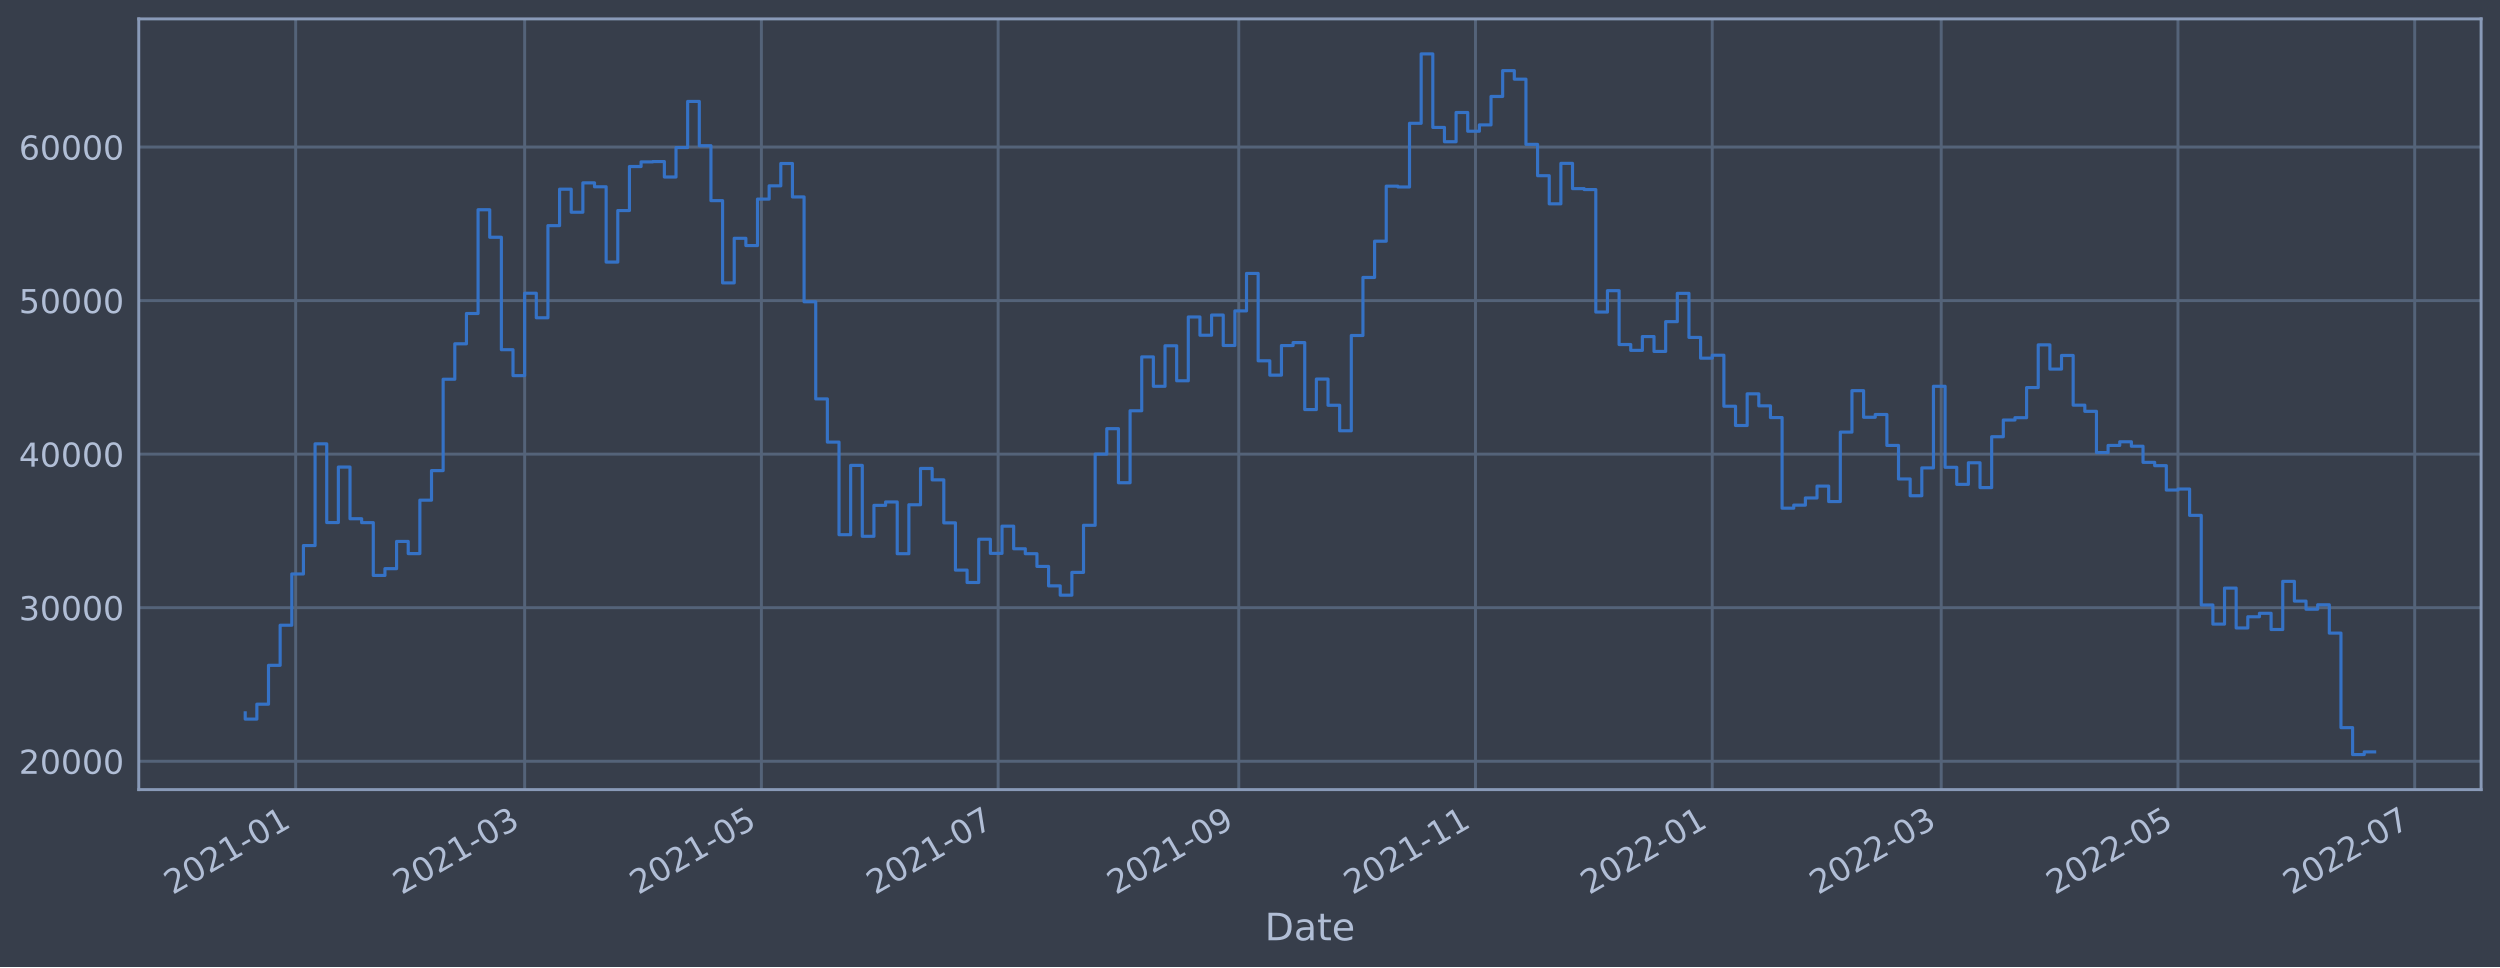
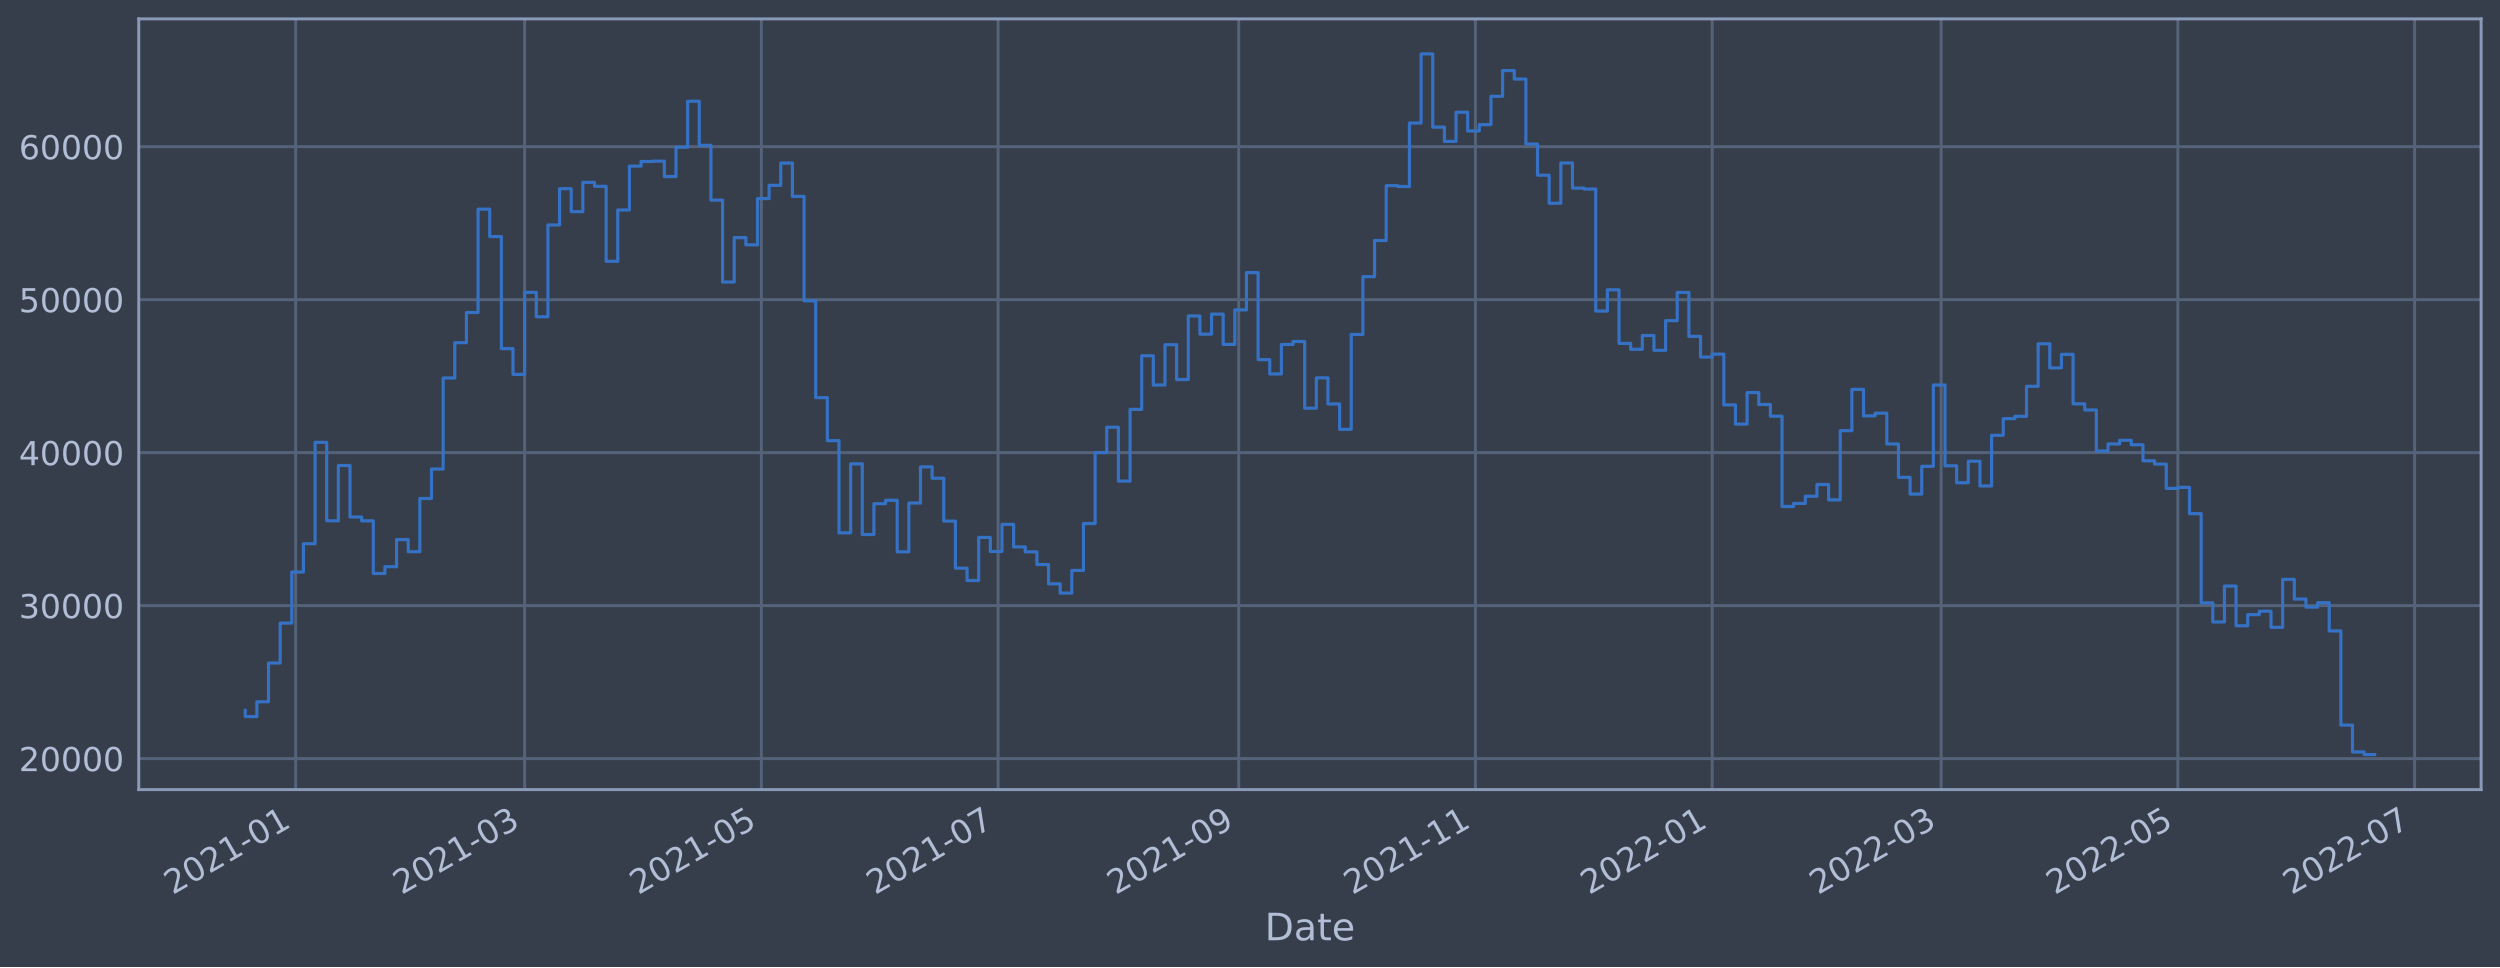
<svg xmlns="http://www.w3.org/2000/svg" xmlns:xlink="http://www.w3.org/1999/xlink" width="952.884pt" height="368.58pt" viewBox="0 0 952.884 368.58" version="1.1">
  <defs>
    <style type="text/css">*{stroke-linejoin: round; stroke-linecap: butt}</style>
  </defs>
  <g id="figure_1">
    <g id="patch_1">
      <path d="M 0 368.58  L 952.884 368.58  L 952.884 0  L 0 0  z " style="fill: #373e4b" />
    </g>
    <g id="axes_1">
      <g id="patch_2">
        <path d="M 52.884 300.96  L 945.684 300.96  L 945.684 7.2  L 52.884 7.2  z " style="fill: #373e4b" />
      </g>
      <g id="matplotlib.axis_1">
        <g id="xtick_1">
          <g id="line2d_1">
-             <path d="M 112.696 300.96  L 112.696 7.2  " clip-path="url(#p6a01abfbbd)" style="fill: none; stroke: #546379; stroke-width: 1.12; stroke-linecap: square" />
+             <path d="M 112.695 300.96  L 112.695 7.2  " clip-path="url(#p63c379a57b)" style="fill: none; stroke: #546379; stroke-width: 1.12; stroke-linecap: square" />
          </g>
          <g id="line2d_2" />
          <g id="text_1">
-             <g style="fill: #b1bed6" transform="translate(65.79261 341.1745)rotate(-30)scale(0.126 -0.126)">
+             <g style="fill: #b1bed6" transform="translate(65.79173 341.1745)rotate(-30)scale(0.126 -0.126)">
              <defs>
                <path id="DejaVuSans-32" d="M 1228 531  L 3431 531  L 3431 0  L 469 0  L 469 531  Q 828 903 1448 1529  Q 2069 2156 2228 2338  Q 2531 2678 2651 2914  Q 2772 3150 2772 3378  Q 2772 3750 2511 3984  Q 2250 4219 1831 4219  Q 1534 4219 1204 4116  Q 875 4013 500 3803  L 500 4441  Q 881 4594 1212 4672  Q 1544 4750 1819 4750  Q 2544 4750 2975 4387  Q 3406 4025 3406 3419  Q 3406 3131 3298 2873  Q 3191 2616 2906 2266  Q 2828 2175 2409 1742  Q 1991 1309 1228 531  z " transform="scale(0.015625)" />
                <path id="DejaVuSans-30" d="M 2034 4250  Q 1547 4250 1301 3770  Q 1056 3291 1056 2328  Q 1056 1369 1301 889  Q 1547 409 2034 409  Q 2525 409 2770 889  Q 3016 1369 3016 2328  Q 3016 3291 2770 3770  Q 2525 4250 2034 4250  z M 2034 4750  Q 2819 4750 3233 4129  Q 3647 3509 3647 2328  Q 3647 1150 3233 529  Q 2819 -91 2034 -91  Q 1250 -91 836 529  Q 422 1150 422 2328  Q 422 3509 836 4129  Q 1250 4750 2034 4750  z " transform="scale(0.015625)" />
                <path id="DejaVuSans-31" d="M 794 531  L 1825 531  L 1825 4091  L 703 3866  L 703 4441  L 1819 4666  L 2450 4666  L 2450 531  L 3481 531  L 3481 0  L 794 0  L 794 531  z " transform="scale(0.015625)" />
                <path id="DejaVuSans-2d" d="M 313 2009  L 1997 2009  L 1997 1497  L 313 1497  L 313 2009  z " transform="scale(0.015625)" />
              </defs>
              <use xlink:href="#DejaVuSans-32" />
              <use xlink:href="#DejaVuSans-30" x="63.623" />
              <use xlink:href="#DejaVuSans-32" x="127.246" />
              <use xlink:href="#DejaVuSans-31" x="190.869" />
              <use xlink:href="#DejaVuSans-2d" x="254.492" />
              <use xlink:href="#DejaVuSans-30" x="290.576" />
              <use xlink:href="#DejaVuSans-31" x="354.199" />
            </g>
          </g>
        </g>
        <g id="xtick_2">
          <g id="line2d_3">
-             <path d="M 199.972 300.96  L 199.972 7.2  " clip-path="url(#p6a01abfbbd)" style="fill: none; stroke: #546379; stroke-width: 1.12; stroke-linecap: square" />
+             <path d="M 199.967 300.96  L 199.967 7.2  " clip-path="url(#p63c379a57b)" style="fill: none; stroke: #546379; stroke-width: 1.12; stroke-linecap: square" />
          </g>
          <g id="line2d_4" />
          <g id="text_2">
-             <g style="fill: #b1bed6" transform="translate(153.0686 341.1745)rotate(-30)scale(0.126 -0.126)">
+             <g style="fill: #b1bed6" transform="translate(153.0638 341.1745)rotate(-30)scale(0.126 -0.126)">
              <defs>
                <path id="DejaVuSans-33" d="M 2597 2516  Q 3050 2419 3304 2112  Q 3559 1806 3559 1356  Q 3559 666 3084 287  Q 2609 -91 1734 -91  Q 1441 -91 1130 -33  Q 819 25 488 141  L 488 750  Q 750 597 1062 519  Q 1375 441 1716 441  Q 2309 441 2620 675  Q 2931 909 2931 1356  Q 2931 1769 2642 2001  Q 2353 2234 1838 2234  L 1294 2234  L 1294 2753  L 1863 2753  Q 2328 2753 2575 2939  Q 2822 3125 2822 3475  Q 2822 3834 2567 4026  Q 2313 4219 1838 4219  Q 1578 4219 1281 4162  Q 984 4106 628 3988  L 628 4550  Q 988 4650 1302 4700  Q 1616 4750 1894 4750  Q 2613 4750 3031 4423  Q 3450 4097 3450 3541  Q 3450 3153 3228 2886  Q 3006 2619 2597 2516  z " transform="scale(0.015625)" />
              </defs>
              <use xlink:href="#DejaVuSans-32" />
              <use xlink:href="#DejaVuSans-30" x="63.623" />
              <use xlink:href="#DejaVuSans-32" x="127.246" />
              <use xlink:href="#DejaVuSans-31" x="190.869" />
              <use xlink:href="#DejaVuSans-2d" x="254.492" />
              <use xlink:href="#DejaVuSans-30" x="290.576" />
              <use xlink:href="#DejaVuSans-33" x="354.199" />
            </g>
          </g>
        </g>
        <g id="xtick_3">
          <g id="line2d_5">
-             <path d="M 290.206 300.96  L 290.206 7.2  " clip-path="url(#p6a01abfbbd)" style="fill: none; stroke: #546379; stroke-width: 1.12; stroke-linecap: square" />
+             <path d="M 290.198 300.96  L 290.198 7.2  " clip-path="url(#p63c379a57b)" style="fill: none; stroke: #546379; stroke-width: 1.12; stroke-linecap: square" />
          </g>
          <g id="line2d_6" />
          <g id="text_3">
-             <g style="fill: #b1bed6" transform="translate(243.3032 341.1745)rotate(-30)scale(0.126 -0.126)">
+             <g style="fill: #b1bed6" transform="translate(243.2942 341.1745)rotate(-30)scale(0.126 -0.126)">
              <defs>
                <path id="DejaVuSans-35" d="M 691 4666  L 3169 4666  L 3169 4134  L 1269 4134  L 1269 2991  Q 1406 3038 1543 3061  Q 1681 3084 1819 3084  Q 2600 3084 3056 2656  Q 3513 2228 3513 1497  Q 3513 744 3044 326  Q 2575 -91 1722 -91  Q 1428 -91 1123 -41  Q 819 9 494 109  L 494 744  Q 775 591 1075 516  Q 1375 441 1709 441  Q 2250 441 2565 725  Q 2881 1009 2881 1497  Q 2881 1984 2565 2268  Q 2250 2553 1709 2553  Q 1456 2553 1204 2497  Q 953 2441 691 2322  L 691 4666  z " transform="scale(0.015625)" />
              </defs>
              <use xlink:href="#DejaVuSans-32" />
              <use xlink:href="#DejaVuSans-30" x="63.623" />
              <use xlink:href="#DejaVuSans-32" x="127.246" />
              <use xlink:href="#DejaVuSans-31" x="190.869" />
              <use xlink:href="#DejaVuSans-2d" x="254.492" />
              <use xlink:href="#DejaVuSans-30" x="290.576" />
              <use xlink:href="#DejaVuSans-35" x="354.199" />
            </g>
          </g>
        </g>
        <g id="xtick_4">
          <g id="line2d_7">
-             <path d="M 380.441 300.96  L 380.441 7.2  " clip-path="url(#p6a01abfbbd)" style="fill: none; stroke: #546379; stroke-width: 1.12; stroke-linecap: square" />
+             <path d="M 380.428 300.96  L 380.428 7.2  " clip-path="url(#p63c379a57b)" style="fill: none; stroke: #546379; stroke-width: 1.12; stroke-linecap: square" />
          </g>
          <g id="line2d_8" />
          <g id="text_4">
-             <g style="fill: #b1bed6" transform="translate(333.5378 341.1745)rotate(-30)scale(0.126 -0.126)">
+             <g style="fill: #b1bed6" transform="translate(333.5247 341.1745)rotate(-30)scale(0.126 -0.126)">
              <defs>
                <path id="DejaVuSans-37" d="M 525 4666  L 3525 4666  L 3525 4397  L 1831 0  L 1172 0  L 2766 4134  L 525 4134  L 525 4666  z " transform="scale(0.015625)" />
              </defs>
              <use xlink:href="#DejaVuSans-32" />
              <use xlink:href="#DejaVuSans-30" x="63.623" />
              <use xlink:href="#DejaVuSans-32" x="127.246" />
              <use xlink:href="#DejaVuSans-31" x="190.869" />
              <use xlink:href="#DejaVuSans-2d" x="254.492" />
              <use xlink:href="#DejaVuSans-30" x="290.576" />
              <use xlink:href="#DejaVuSans-37" x="354.199" />
            </g>
          </g>
        </g>
        <g id="xtick_5">
          <g id="line2d_9">
-             <path d="M 472.155 300.96  L 472.155 7.2  " clip-path="url(#p6a01abfbbd)" style="fill: none; stroke: #546379; stroke-width: 1.12; stroke-linecap: square" />
+             <path d="M 472.138 300.96  L 472.138 7.2  " clip-path="url(#p63c379a57b)" style="fill: none; stroke: #546379; stroke-width: 1.12; stroke-linecap: square" />
          </g>
          <g id="line2d_10" />
          <g id="text_5">
-             <g style="fill: #b1bed6" transform="translate(425.2516 341.1745)rotate(-30)scale(0.126 -0.126)">
+             <g style="fill: #b1bed6" transform="translate(425.2343 341.1745)rotate(-30)scale(0.126 -0.126)">
              <defs>
                <path id="DejaVuSans-39" d="M 703 97  L 703 672  Q 941 559 1184 500  Q 1428 441 1663 441  Q 2288 441 2617 861  Q 2947 1281 2994 2138  Q 2813 1869 2534 1725  Q 2256 1581 1919 1581  Q 1219 1581 811 2004  Q 403 2428 403 3163  Q 403 3881 828 4315  Q 1253 4750 1959 4750  Q 2769 4750 3195 4129  Q 3622 3509 3622 2328  Q 3622 1225 3098 567  Q 2575 -91 1691 -91  Q 1453 -91 1209 -44  Q 966 3 703 97  z M 1959 2075  Q 2384 2075 2632 2365  Q 2881 2656 2881 3163  Q 2881 3666 2632 3958  Q 2384 4250 1959 4250  Q 1534 4250 1286 3958  Q 1038 3666 1038 3163  Q 1038 2656 1286 2365  Q 1534 2075 1959 2075  z " transform="scale(0.015625)" />
              </defs>
              <use xlink:href="#DejaVuSans-32" />
              <use xlink:href="#DejaVuSans-30" x="63.623" />
              <use xlink:href="#DejaVuSans-32" x="127.246" />
              <use xlink:href="#DejaVuSans-31" x="190.869" />
              <use xlink:href="#DejaVuSans-2d" x="254.492" />
              <use xlink:href="#DejaVuSans-30" x="290.576" />
              <use xlink:href="#DejaVuSans-39" x="354.199" />
            </g>
          </g>
        </g>
        <g id="xtick_6">
          <g id="line2d_11">
-             <path d="M 562.389 300.96  L 562.389 7.2  " clip-path="url(#p6a01abfbbd)" style="fill: none; stroke: #546379; stroke-width: 1.12; stroke-linecap: square" />
+             <path d="M 562.368 300.96  L 562.368 7.2  " clip-path="url(#p63c379a57b)" style="fill: none; stroke: #546379; stroke-width: 1.12; stroke-linecap: square" />
          </g>
          <g id="line2d_12" />
          <g id="text_6">
-             <g style="fill: #b1bed6" transform="translate(515.4861 341.1745)rotate(-30)scale(0.126 -0.126)">
+             <g style="fill: #b1bed6" transform="translate(515.4647 341.1745)rotate(-30)scale(0.126 -0.126)">
              <use xlink:href="#DejaVuSans-32" />
              <use xlink:href="#DejaVuSans-30" x="63.623" />
              <use xlink:href="#DejaVuSans-32" x="127.246" />
              <use xlink:href="#DejaVuSans-31" x="190.869" />
              <use xlink:href="#DejaVuSans-2d" x="254.492" />
              <use xlink:href="#DejaVuSans-31" x="290.576" />
              <use xlink:href="#DejaVuSans-31" x="354.199" />
            </g>
          </g>
        </g>
        <g id="xtick_7">
          <g id="line2d_13">
-             <path d="M 652.624 300.96  L 652.624 7.2  " clip-path="url(#p6a01abfbbd)" style="fill: none; stroke: #546379; stroke-width: 1.12; stroke-linecap: square" />
+             <path d="M 652.598 300.96  L 652.598 7.2  " clip-path="url(#p63c379a57b)" style="fill: none; stroke: #546379; stroke-width: 1.12; stroke-linecap: square" />
          </g>
          <g id="line2d_14" />
          <g id="text_7">
-             <g style="fill: #b1bed6" transform="translate(605.7207 341.1745)rotate(-30)scale(0.126 -0.126)">
+             <g style="fill: #b1bed6" transform="translate(605.6952 341.1745)rotate(-30)scale(0.126 -0.126)">
              <use xlink:href="#DejaVuSans-32" />
              <use xlink:href="#DejaVuSans-30" x="63.623" />
              <use xlink:href="#DejaVuSans-32" x="127.246" />
              <use xlink:href="#DejaVuSans-32" x="190.869" />
              <use xlink:href="#DejaVuSans-2d" x="254.492" />
              <use xlink:href="#DejaVuSans-30" x="290.576" />
              <use xlink:href="#DejaVuSans-31" x="354.199" />
            </g>
          </g>
        </g>
        <g id="xtick_8">
          <g id="line2d_15">
-             <path d="M 739.9 300.96  L 739.9 7.2  " clip-path="url(#p6a01abfbbd)" style="fill: none; stroke: #546379; stroke-width: 1.12; stroke-linecap: square" />
+             <path d="M 739.871 300.96  L 739.871 7.2  " clip-path="url(#p63c379a57b)" style="fill: none; stroke: #546379; stroke-width: 1.12; stroke-linecap: square" />
          </g>
          <g id="line2d_16" />
          <g id="text_8">
-             <g style="fill: #b1bed6" transform="translate(692.9967 341.1745)rotate(-30)scale(0.126 -0.126)">
+             <g style="fill: #b1bed6" transform="translate(692.9672 341.1745)rotate(-30)scale(0.126 -0.126)">
              <use xlink:href="#DejaVuSans-32" />
              <use xlink:href="#DejaVuSans-30" x="63.623" />
              <use xlink:href="#DejaVuSans-32" x="127.246" />
              <use xlink:href="#DejaVuSans-32" x="190.869" />
              <use xlink:href="#DejaVuSans-2d" x="254.492" />
              <use xlink:href="#DejaVuSans-30" x="290.576" />
              <use xlink:href="#DejaVuSans-33" x="354.199" />
            </g>
          </g>
        </g>
        <g id="xtick_9">
          <g id="line2d_17">
-             <path d="M 830.135 300.96  L 830.135 7.2  " clip-path="url(#p6a01abfbbd)" style="fill: none; stroke: #546379; stroke-width: 1.12; stroke-linecap: square" />
+             <path d="M 830.101 300.96  L 830.101 7.2  " clip-path="url(#p63c379a57b)" style="fill: none; stroke: #546379; stroke-width: 1.12; stroke-linecap: square" />
          </g>
          <g id="line2d_18" />
          <g id="text_9">
-             <g style="fill: #b1bed6" transform="translate(783.2313 341.1745)rotate(-30)scale(0.126 -0.126)">
+             <g style="fill: #b1bed6" transform="translate(783.1977 341.1745)rotate(-30)scale(0.126 -0.126)">
              <use xlink:href="#DejaVuSans-32" />
              <use xlink:href="#DejaVuSans-30" x="63.623" />
              <use xlink:href="#DejaVuSans-32" x="127.246" />
              <use xlink:href="#DejaVuSans-32" x="190.869" />
              <use xlink:href="#DejaVuSans-2d" x="254.492" />
              <use xlink:href="#DejaVuSans-30" x="290.576" />
              <use xlink:href="#DejaVuSans-35" x="354.199" />
            </g>
          </g>
        </g>
        <g id="xtick_10">
          <g id="line2d_19">
-             <path d="M 920.369 300.96  L 920.369 7.2  " clip-path="url(#p6a01abfbbd)" style="fill: none; stroke: #546379; stroke-width: 1.12; stroke-linecap: square" />
+             <path d="M 920.331 300.96  L 920.331 7.2  " clip-path="url(#p63c379a57b)" style="fill: none; stroke: #546379; stroke-width: 1.12; stroke-linecap: square" />
          </g>
          <g id="line2d_20" />
          <g id="text_10">
-             <g style="fill: #b1bed6" transform="translate(873.4658 341.1745)rotate(-30)scale(0.126 -0.126)">
+             <g style="fill: #b1bed6" transform="translate(873.4281 341.1745)rotate(-30)scale(0.126 -0.126)">
              <use xlink:href="#DejaVuSans-32" />
              <use xlink:href="#DejaVuSans-30" x="63.623" />
              <use xlink:href="#DejaVuSans-32" x="127.246" />
              <use xlink:href="#DejaVuSans-32" x="190.869" />
              <use xlink:href="#DejaVuSans-2d" x="254.492" />
              <use xlink:href="#DejaVuSans-30" x="290.576" />
              <use xlink:href="#DejaVuSans-37" x="354.199" />
            </g>
          </g>
        </g>
        <g id="text_11">
          <g style="fill: #b1bed6" transform="translate(482.0746 358.3856)scale(0.144 -0.144)">
            <defs>
              <path id="DejaVuSans-44" d="M 1259 4147  L 1259 519  L 2022 519  Q 2988 519 3436 956  Q 3884 1394 3884 2338  Q 3884 3275 3436 3711  Q 2988 4147 2022 4147  L 1259 4147  z M 628 4666  L 1925 4666  Q 3281 4666 3915 4102  Q 4550 3538 4550 2338  Q 4550 1131 3912 565  Q 3275 0 1925 0  L 628 0  L 628 4666  z " transform="scale(0.015625)" />
              <path id="DejaVuSans-61" d="M 2194 1759  Q 1497 1759 1228 1600  Q 959 1441 959 1056  Q 959 750 1161 570  Q 1363 391 1709 391  Q 2188 391 2477 730  Q 2766 1069 2766 1631  L 2766 1759  L 2194 1759  z M 3341 1997  L 3341 0  L 2766 0  L 2766 531  Q 2569 213 2275 61  Q 1981 -91 1556 -91  Q 1019 -91 701 211  Q 384 513 384 1019  Q 384 1609 779 1909  Q 1175 2209 1959 2209  L 2766 2209  L 2766 2266  Q 2766 2663 2505 2880  Q 2244 3097 1772 3097  Q 1472 3097 1187 3025  Q 903 2953 641 2809  L 641 3341  Q 956 3463 1253 3523  Q 1550 3584 1831 3584  Q 2591 3584 2966 3190  Q 3341 2797 3341 1997  z " transform="scale(0.015625)" />
              <path id="DejaVuSans-74" d="M 1172 4494  L 1172 3500  L 2356 3500  L 2356 3053  L 1172 3053  L 1172 1153  Q 1172 725 1289 603  Q 1406 481 1766 481  L 2356 481  L 2356 0  L 1766 0  Q 1100 0 847 248  Q 594 497 594 1153  L 594 3053  L 172 3053  L 172 3500  L 594 3500  L 594 4494  L 1172 4494  z " transform="scale(0.015625)" />
              <path id="DejaVuSans-65" d="M 3597 1894  L 3597 1613  L 953 1613  Q 991 1019 1311 708  Q 1631 397 2203 397  Q 2534 397 2845 478  Q 3156 559 3463 722  L 3463 178  Q 3153 47 2828 -22  Q 2503 -91 2169 -91  Q 1331 -91 842 396  Q 353 884 353 1716  Q 353 2575 817 3079  Q 1281 3584 2069 3584  Q 2775 3584 3186 3129  Q 3597 2675 3597 1894  z M 3022 2063  Q 3016 2534 2758 2815  Q 2500 3097 2075 3097  Q 1594 3097 1305 2825  Q 1016 2553 972 2059  L 3022 2063  z " transform="scale(0.015625)" />
            </defs>
            <use xlink:href="#DejaVuSans-44" />
            <use xlink:href="#DejaVuSans-61" x="77.002" />
            <use xlink:href="#DejaVuSans-74" x="138.281" />
            <use xlink:href="#DejaVuSans-65" x="177.49" />
          </g>
        </g>
      </g>
      <g id="matplotlib.axis_2">
        <g id="ytick_1">
          <g id="line2d_21">
-             <path d="M 52.884 290.152  L 945.684 290.152  " clip-path="url(#p6a01abfbbd)" style="fill: none; stroke: #546379; stroke-width: 1.12; stroke-linecap: square" />
+             <path d="M 52.884 289.135  L 945.684 289.135  " clip-path="url(#p63c379a57b)" style="fill: none; stroke: #546379; stroke-width: 1.12; stroke-linecap: square" />
          </g>
          <g id="line2d_22" />
          <g id="text_12">
-             <g style="fill: #b1bed6" transform="translate(7.2 294.9388)scale(0.126 -0.126)">
+             <g style="fill: #b1bed6" transform="translate(7.2 293.9224)scale(0.126 -0.126)">
              <use xlink:href="#DejaVuSans-32" />
              <use xlink:href="#DejaVuSans-30" x="63.623" />
              <use xlink:href="#DejaVuSans-30" x="127.246" />
              <use xlink:href="#DejaVuSans-30" x="190.869" />
              <use xlink:href="#DejaVuSans-30" x="254.492" />
            </g>
          </g>
        </g>
        <g id="ytick_2">
          <g id="line2d_23">
-             <path d="M 52.884 231.624  L 945.684 231.624  " clip-path="url(#p6a01abfbbd)" style="fill: none; stroke: #546379; stroke-width: 1.12; stroke-linecap: square" />
+             <path d="M 52.884 230.828  L 945.684 230.828  " clip-path="url(#p63c379a57b)" style="fill: none; stroke: #546379; stroke-width: 1.12; stroke-linecap: square" />
          </g>
          <g id="line2d_24" />
          <g id="text_13">
-             <g style="fill: #b1bed6" transform="translate(7.2 236.4112)scale(0.126 -0.126)">
+             <g style="fill: #b1bed6" transform="translate(7.2 235.6154)scale(0.126 -0.126)">
              <use xlink:href="#DejaVuSans-33" />
              <use xlink:href="#DejaVuSans-30" x="63.623" />
              <use xlink:href="#DejaVuSans-30" x="127.246" />
              <use xlink:href="#DejaVuSans-30" x="190.869" />
              <use xlink:href="#DejaVuSans-30" x="254.492" />
            </g>
          </g>
        </g>
        <g id="ytick_3">
          <g id="line2d_25">
-             <path d="M 52.884 173.097  L 945.684 173.097  " clip-path="url(#p6a01abfbbd)" style="fill: none; stroke: #546379; stroke-width: 1.12; stroke-linecap: square" />
+             <path d="M 52.884 172.521  L 945.684 172.521  " clip-path="url(#p63c379a57b)" style="fill: none; stroke: #546379; stroke-width: 1.12; stroke-linecap: square" />
          </g>
          <g id="line2d_26" />
          <g id="text_14">
-             <g style="fill: #b1bed6" transform="translate(7.2 177.8835)scale(0.126 -0.126)">
+             <g style="fill: #b1bed6" transform="translate(7.2 177.3084)scale(0.126 -0.126)">
              <defs>
                <path id="DejaVuSans-34" d="M 2419 4116  L 825 1625  L 2419 1625  L 2419 4116  z M 2253 4666  L 3047 4666  L 3047 1625  L 3713 1625  L 3713 1100  L 3047 1100  L 3047 0  L 2419 0  L 2419 1100  L 313 1100  L 313 1709  L 2253 4666  z " transform="scale(0.015625)" />
              </defs>
              <use xlink:href="#DejaVuSans-34" />
              <use xlink:href="#DejaVuSans-30" x="63.623" />
              <use xlink:href="#DejaVuSans-30" x="127.246" />
              <use xlink:href="#DejaVuSans-30" x="190.869" />
              <use xlink:href="#DejaVuSans-30" x="254.492" />
            </g>
          </g>
        </g>
        <g id="ytick_4">
          <g id="line2d_27">
-             <path d="M 52.884 114.569  L 945.684 114.569  " clip-path="url(#p6a01abfbbd)" style="fill: none; stroke: #546379; stroke-width: 1.12; stroke-linecap: square" />
+             <path d="M 52.884 114.214  L 945.684 114.214  " clip-path="url(#p63c379a57b)" style="fill: none; stroke: #546379; stroke-width: 1.12; stroke-linecap: square" />
          </g>
          <g id="line2d_28" />
          <g id="text_15">
-             <g style="fill: #b1bed6" transform="translate(7.2 119.3559)scale(0.126 -0.126)">
+             <g style="fill: #b1bed6" transform="translate(7.2 119.0015)scale(0.126 -0.126)">
              <use xlink:href="#DejaVuSans-35" />
              <use xlink:href="#DejaVuSans-30" x="63.623" />
              <use xlink:href="#DejaVuSans-30" x="127.246" />
              <use xlink:href="#DejaVuSans-30" x="190.869" />
              <use xlink:href="#DejaVuSans-30" x="254.492" />
            </g>
          </g>
        </g>
        <g id="ytick_5">
          <g id="line2d_29">
-             <path d="M 52.884 56.041  L 945.684 56.041  " clip-path="url(#p6a01abfbbd)" style="fill: none; stroke: #546379; stroke-width: 1.12; stroke-linecap: square" />
+             <path d="M 52.884 55.908  L 945.684 55.908  " clip-path="url(#p63c379a57b)" style="fill: none; stroke: #546379; stroke-width: 1.12; stroke-linecap: square" />
          </g>
          <g id="line2d_30" />
          <g id="text_16">
-             <g style="fill: #b1bed6" transform="translate(7.2 60.82831)scale(0.126 -0.126)">
+             <g style="fill: #b1bed6" transform="translate(7.2 60.69452)scale(0.126 -0.126)">
              <defs>
                <path id="DejaVuSans-36" d="M 2113 2584  Q 1688 2584 1439 2293  Q 1191 2003 1191 1497  Q 1191 994 1439 701  Q 1688 409 2113 409  Q 2538 409 2786 701  Q 3034 994 3034 1497  Q 3034 2003 2786 2293  Q 2538 2584 2113 2584  z M 3366 4563  L 3366 3988  Q 3128 4100 2886 4159  Q 2644 4219 2406 4219  Q 1781 4219 1451 3797  Q 1122 3375 1075 2522  Q 1259 2794 1537 2939  Q 1816 3084 2150 3084  Q 2853 3084 3261 2657  Q 3669 2231 3669 1497  Q 3669 778 3244 343  Q 2819 -91 2113 -91  Q 1303 -91 875 529  Q 447 1150 447 2328  Q 447 3434 972 4092  Q 1497 4750 2381 4750  Q 2619 4750 2861 4703  Q 3103 4656 3366 4563  z " transform="scale(0.015625)" />
              </defs>
              <use xlink:href="#DejaVuSans-36" />
              <use xlink:href="#DejaVuSans-30" x="63.623" />
              <use xlink:href="#DejaVuSans-30" x="127.246" />
              <use xlink:href="#DejaVuSans-30" x="190.869" />
              <use xlink:href="#DejaVuSans-30" x="254.492" />
            </g>
          </g>
        </g>
      </g>
      <g id="line2d_31">
-         <path d="M 93.466 271.711  L 93.466 274.083  L 97.903 274.083  L 97.903 268.406  L 102.341 268.406  L 102.341 253.592  L 106.779 253.592  L 106.779 238.316  L 111.217 238.316  L 111.217 218.775  L 115.654 218.775  L 115.654 207.94  L 120.092 207.94  L 120.092 169.174  L 124.53 169.174  L 124.53 199.171  L 128.968 199.171  L 128.968 178.022  L 133.405 178.022  L 133.405 197.719  L 137.843 197.719  L 137.843 199.206  L 142.281 199.206  L 142.281 219.335  L 146.719 219.335  L 146.719 216.748  L 151.157 216.748  L 151.157 206.374  L 155.594 206.374  L 155.594 211.005  L 160.032 211.005  L 160.032 190.643  L 164.47 190.643  L 164.47 179.37  L 168.908 179.37  L 168.908 144.546  L 173.345 144.546  L 173.345 131.043  L 177.783 131.043  L 177.783 119.485  L 182.221 119.485  L 182.221 79.941  L 186.659 79.941  L 186.659 90.436  L 191.096 90.436  L 191.096 133.295  L 195.534 133.295  L 195.534 143.166  L 199.972 143.166  L 199.972 111.773  L 204.41 111.773  L 204.41 121.115  L 208.847 121.115  L 208.847 85.999  L 213.285 85.999  L 213.285 72.117  L 217.723 72.117  L 217.723 80.888  L 222.161 80.888  L 222.161 69.702  L 226.599 69.702  L 226.599 71.193  L 231.036 71.193  L 231.036 99.889  L 235.474 99.889  L 235.474 80.249  L 239.912 80.249  L 239.912 63.474  L 244.35 63.474  L 244.35 61.711  L 248.787 61.711  L 248.787 61.577  L 253.225 61.577  L 253.225 67.462  L 257.663 67.462  L 257.663 56.247  L 262.101 56.247  L 262.101 38.664  L 266.538 38.664  L 266.538 55.532  L 270.976 55.532  L 270.976 76.48  L 275.414 76.48  L 275.414 107.82  L 279.852 107.82  L 279.852 90.826  L 284.289 90.826  L 284.289 93.592  L 288.727 93.592  L 288.727 75.879  L 293.165 75.879  L 293.165 70.83  L 297.603 70.83  L 297.603 62.311  L 302.041 62.311  L 302.041 75.063  L 306.478 75.063  L 306.478 115.022  L 310.916 115.022  L 310.916 152.049  L 315.354 152.049  L 315.354 168.506  L 319.792 168.506  L 319.792 203.797  L 324.229 203.797  L 324.229 177.392  L 328.667 177.392  L 328.667 204.422  L 333.105 204.422  L 333.105 192.629  L 337.543 192.629  L 337.543 191.325  L 341.98 191.325  L 341.98 211.052  L 346.418 211.052  L 346.418 192.384  L 350.856 192.384  L 350.856 178.558  L 355.294 178.558  L 355.294 182.901  L 359.731 182.901  L 359.731 199.292  L 364.169 199.292  L 364.169 217.299  L 368.607 217.299  L 368.607 222.022  L 373.045 222.022  L 373.045 205.54  L 377.483 205.54  L 377.483 210.924  L 381.92 210.924  L 381.92 200.55  L 386.358 200.55  L 386.358 209.155  L 390.796 209.155  L 390.796 211.048  L 395.234 211.048  L 395.234 215.9  L 399.671 215.9  L 399.671 223.306  L 404.109 223.306  L 404.109 226.849  L 408.547 226.849  L 408.547 218.175  L 412.985 218.175  L 412.985 200.223  L 417.422 200.223  L 417.422 173.082  L 421.86 173.082  L 421.86 163.386  L 426.298 163.386  L 426.298 183.994  L 430.736 183.994  L 430.736 156.557  L 435.173 156.557  L 435.173 136.028  L 439.611 136.028  L 439.611 147.24  L 444.049 147.24  L 444.049 131.797  L 448.487 131.797  L 448.487 145.133  L 452.925 145.133  L 452.925 120.82  L 457.362 120.82  L 457.362 127.769  L 461.8 127.769  L 461.8 120.089  L 466.238 120.089  L 466.238 131.69  L 470.676 131.69  L 470.676 118.496  L 475.113 118.496  L 475.113 104.215  L 479.551 104.215  L 479.551 137.521  L 483.989 137.521  L 483.989 142.985  L 488.427 142.985  L 488.427 131.705  L 492.864 131.705  L 492.864 130.584  L 497.302 130.584  L 497.302 156.114  L 501.74 156.114  L 501.74 144.483  L 506.178 144.483  L 506.178 154.469  L 510.615 154.469  L 510.615 164.186  L 515.053 164.186  L 515.053 127.872  L 519.491 127.872  L 519.491 105.756  L 523.929 105.756  L 523.929 91.935  L 528.367 91.935  L 528.367 70.954  L 532.804 70.954  L 532.804 71.272  L 537.242 71.272  L 537.242 46.992  L 541.68 46.992  L 541.68 20.553  L 546.118 20.553  L 546.118 48.566  L 550.555 48.566  L 550.555 54.021  L 554.993 54.021  L 554.993 42.877  L 559.431 42.877  L 559.431 50.016  L 563.869 50.016  L 563.869 47.603  L 568.306 47.603  L 568.306 36.767  L 572.744 36.767  L 572.744 26.914  L 577.182 26.914  L 577.182 30.167  L 581.62 30.167  L 581.62 55.033  L 586.057 55.033  L 586.057 66.968  L 590.495 66.968  L 590.495 77.688  L 594.933 77.688  L 594.933 62.272  L 599.371 62.272  L 599.371 71.889  L 603.809 71.889  L 603.809 72.255  L 608.246 72.255  L 608.246 118.936  L 612.684 118.936  L 612.684 110.791  L 617.122 110.791  L 617.122 131.323  L 621.56 131.323  L 621.56 133.549  L 625.997 133.549  L 625.997 128.274  L 630.435 128.274  L 630.435 133.946  L 634.873 133.946  L 634.873 122.597  L 639.311 122.597  L 639.311 111.813  L 643.748 111.813  L 643.748 128.608  L 648.186 128.608  L 648.186 136.519  L 652.624 136.519  L 652.624 135.393  L 657.062 135.393  L 657.062 154.832  L 661.499 154.832  L 661.499 162.184  L 665.937 162.184  L 665.937 150.119  L 670.375 150.119  L 670.375 154.681  L 674.813 154.681  L 674.813 159.158  L 679.251 159.158  L 679.251 193.693  L 683.688 193.693  L 683.688 192.535  L 688.126 192.535  L 688.126 189.795  L 692.564 189.795  L 692.564 185.278  L 697.002 185.278  L 697.002 191.166  L 701.439 191.166  L 701.439 164.695  L 705.877 164.695  L 705.877 148.905  L 710.315 148.905  L 710.315 159.042  L 714.753 159.042  L 714.753 157.991  L 719.19 157.991  L 719.19 169.786  L 723.628 169.786  L 723.628 182.564  L 728.066 182.564  L 728.066 188.949  L 732.504 188.949  L 732.504 178.341  L 736.941 178.341  L 736.941 147.234  L 741.379 147.234  L 741.379 178.123  L 745.817 178.123  L 745.817 184.612  L 750.255 184.612  L 750.255 176.386  L 754.693 176.386  L 754.693 185.853  L 759.13 185.853  L 759.13 166.465  L 763.568 166.465  L 763.568 160.09  L 768.006 160.09  L 768.006 159.21  L 772.444 159.21  L 772.444 147.729  L 776.881 147.729  L 776.881 131.449  L 781.319 131.449  L 781.319 140.677  L 785.757 140.677  L 785.757 135.489  L 790.195 135.489  L 790.195 154.425  L 794.632 154.425  L 794.632 156.781  L 799.07 156.781  L 799.07 172.498  L 803.508 172.498  L 803.508 169.783  L 807.946 169.783  L 807.946 168.381  L 812.383 168.381  L 812.383 170.088  L 816.821 170.088  L 816.821 176.224  L 821.259 176.224  L 821.259 177.49  L 825.697 177.49  L 825.697 186.785  L 830.135 186.785  L 830.135 186.399  L 834.572 186.399  L 834.572 196.431  L 839.01 196.431  L 839.01 230.596  L 843.448 230.596  L 843.448 237.88  L 847.886 237.88  L 847.886 224.148  L 852.323 224.148  L 852.323 239.344  L 856.761 239.344  L 856.761 235.078  L 861.199 235.078  L 861.199 233.763  L 865.637 233.763  L 865.637 239.942  L 870.074 239.942  L 870.074 221.583  L 874.512 221.583  L 874.512 229.108  L 878.95 229.108  L 878.95 232.202  L 883.388 232.202  L 883.388 230.517  L 887.825 230.517  L 887.825 241.313  L 892.263 241.313  L 892.263 277.338  L 896.701 277.338  L 896.701 287.607  L 901.139 287.607  L 901.139 286.584  L 905.102 286.584  L 905.102 286.584  " clip-path="url(#p6a01abfbbd)" style="fill: none; stroke: #3572c6; stroke-width: 1.2; stroke-linecap: square" />
+         <path d="M 93.466 270.764  L 93.466 273.127  L 97.903 273.127  L 97.903 267.471  L 102.341 267.471  L 102.341 252.713  L 106.778 252.713  L 106.778 237.495  L 111.216 237.495  L 111.216 218.027  L 115.653 218.027  L 115.653 207.233  L 120.091 207.233  L 120.091 168.613  L 124.529 168.613  L 124.529 198.498  L 128.966 198.498  L 128.966 177.428  L 133.404 177.428  L 133.404 197.051  L 137.841 197.051  L 137.841 198.532  L 142.279 198.532  L 142.279 218.585  L 146.716 218.585  L 146.716 216.008  L 151.154 216.008  L 151.154 205.673  L 155.591 205.673  L 155.591 210.287  L 160.029 210.287  L 160.029 190.001  L 164.467 190.001  L 164.467 178.771  L 168.904 178.771  L 168.904 144.078  L 173.342 144.078  L 173.342 130.627  L 177.779 130.627  L 177.779 119.112  L 182.217 119.112  L 182.217 79.717  L 186.654 79.717  L 186.654 90.172  L 191.092 90.172  L 191.092 132.87  L 195.53 132.87  L 195.53 142.704  L 199.967 142.704  L 199.967 111.429  L 204.405 111.429  L 204.405 120.736  L 208.842 120.736  L 208.842 85.752  L 213.28 85.752  L 213.28 71.923  L 217.717 71.923  L 217.717 80.66  L 222.155 80.66  L 222.155 69.517  L 226.592 69.517  L 226.592 71.002  L 231.03 71.002  L 231.03 99.59  L 235.468 99.59  L 235.468 80.024  L 239.905 80.024  L 239.905 63.312  L 244.343 63.312  L 244.343 61.556  L 248.78 61.556  L 248.78 61.423  L 253.218 61.423  L 253.218 67.286  L 257.655 67.286  L 257.655 56.112  L 262.093 56.112  L 262.093 38.595  L 266.531 38.595  L 266.531 55.4  L 270.968 55.4  L 270.968 76.269  L 275.406 76.269  L 275.406 107.491  L 279.843 107.491  L 279.843 90.561  L 284.281 90.561  L 284.281 93.316  L 288.718 93.316  L 288.718 75.671  L 293.156 75.671  L 293.156 70.64  L 297.593 70.64  L 297.593 62.153  L 302.031 62.153  L 302.031 74.857  L 306.469 74.857  L 306.469 114.666  L 310.906 114.666  L 310.906 151.553  L 315.344 151.553  L 315.344 167.948  L 319.781 167.948  L 319.781 203.106  L 324.219 203.106  L 324.219 176.801  L 328.656 176.801  L 328.656 203.729  L 333.094 203.729  L 333.094 191.981  L 337.532 191.981  L 337.532 190.681  L 341.969 190.681  L 341.969 210.334  L 346.407 210.334  L 346.407 191.736  L 350.844 191.736  L 350.844 177.963  L 355.282 177.963  L 355.282 182.289  L 359.719 182.289  L 359.719 198.619  L 364.157 198.619  L 364.157 216.557  L 368.594 216.557  L 368.594 221.263  L 373.032 221.263  L 373.032 204.843  L 377.47 204.843  L 377.47 210.206  L 381.907 210.206  L 381.907 199.871  L 386.345 199.871  L 386.345 208.444  L 390.782 208.444  L 390.782 210.33  L 395.22 210.33  L 395.22 215.164  L 399.657 215.164  L 399.657 222.542  L 404.095 222.542  L 404.095 226.071  L 408.533 226.071  L 408.533 217.43  L 412.97 217.43  L 412.97 199.546  L 417.408 199.546  L 417.408 172.507  L 421.845 172.507  L 421.845 162.848  L 426.283 162.848  L 426.283 183.378  L 430.72 183.378  L 430.72 156.044  L 435.158 156.044  L 435.158 135.593  L 439.595 135.593  L 439.595 146.763  L 444.033 146.763  L 444.033 131.378  L 448.471 131.378  L 448.471 144.663  L 452.908 144.663  L 452.908 120.442  L 457.346 120.442  L 457.346 127.365  L 461.783 127.365  L 461.783 119.714  L 466.221 119.714  L 466.221 131.271  L 470.658 131.271  L 470.658 118.127  L 475.096 118.127  L 475.096 103.9  L 479.534 103.9  L 479.534 137.08  L 483.971 137.08  L 483.971 142.524  L 488.409 142.524  L 488.409 131.286  L 492.846 131.286  L 492.846 130.17  L 497.284 130.17  L 497.284 155.603  L 501.721 155.603  L 501.721 144.015  L 506.159 144.015  L 506.159 153.964  L 510.596 153.964  L 510.596 163.645  L 515.034 163.645  L 515.034 127.467  L 519.472 127.467  L 519.472 105.434  L 523.909 105.434  L 523.909 91.665  L 528.347 91.665  L 528.347 70.764  L 532.784 70.764  L 532.784 71.08  L 537.222 71.08  L 537.222 46.892  L 541.659 46.892  L 541.659 20.553  L 546.097 20.553  L 546.097 48.46  L 550.535 48.46  L 550.535 53.895  L 554.972 53.895  L 554.972 42.793  L 559.41 42.793  L 559.41 49.905  L 563.847 49.905  L 563.847 47.501  L 568.285 47.501  L 568.285 36.706  L 572.722 36.706  L 572.722 26.89  L 577.16 26.89  L 577.16 30.13  L 581.597 30.13  L 581.597 54.903  L 586.035 54.903  L 586.035 66.793  L 590.473 66.793  L 590.473 77.472  L 594.91 77.472  L 594.91 62.115  L 599.348 62.115  L 599.348 71.695  L 603.785 71.695  L 603.785 72.06  L 608.223 72.06  L 608.223 118.565  L 612.66 118.565  L 612.66 110.451  L 617.098 110.451  L 617.098 130.905  L 621.536 130.905  L 621.536 133.123  L 625.973 133.123  L 625.973 127.868  L 630.411 127.868  L 630.411 133.518  L 634.848 133.518  L 634.848 122.212  L 639.286 122.212  L 639.286 111.469  L 643.723 111.469  L 643.723 128.201  L 648.161 128.201  L 648.161 136.082  L 652.598 136.082  L 652.598 134.96  L 657.036 134.96  L 657.036 154.326  L 661.474 154.326  L 661.474 161.65  L 665.911 161.65  L 665.911 149.63  L 670.349 149.63  L 670.349 154.175  L 674.786 154.175  L 674.786 158.636  L 679.224 158.636  L 679.224 193.041  L 683.661 193.041  L 683.661 191.886  L 688.099 191.886  L 688.099 189.157  L 692.537 189.157  L 692.537 184.657  L 696.974 184.657  L 696.974 190.523  L 701.412 190.523  L 701.412 164.152  L 705.849 164.152  L 705.849 148.422  L 710.287 148.422  L 710.287 158.52  L 714.724 158.52  L 714.724 157.473  L 719.162 157.473  L 719.162 169.223  L 723.599 169.223  L 723.599 181.954  L 728.037 181.954  L 728.037 188.314  L 732.475 188.314  L 732.475 177.746  L 736.912 177.746  L 736.912 146.757  L 741.35 146.757  L 741.35 177.529  L 745.787 177.529  L 745.787 183.993  L 750.225 183.993  L 750.225 175.799  L 754.662 175.799  L 754.662 185.23  L 759.1 185.23  L 759.1 165.915  L 763.538 165.915  L 763.538 159.564  L 767.975 159.564  L 767.975 158.687  L 772.413 158.687  L 772.413 147.249  L 776.85 147.249  L 776.85 131.031  L 781.288 131.031  L 781.288 140.224  L 785.725 140.224  L 785.725 135.056  L 790.163 135.056  L 790.163 153.92  L 794.6 153.92  L 794.6 156.267  L 799.038 156.267  L 799.038 171.926  L 803.476 171.926  L 803.476 169.22  L 807.913 169.22  L 807.913 167.824  L 812.351 167.824  L 812.351 169.524  L 816.788 169.524  L 816.788 175.638  L 821.226 175.638  L 821.226 176.899  L 825.663 176.899  L 825.663 186.158  L 830.101 186.158  L 830.101 185.773  L 834.539 185.773  L 834.539 195.768  L 838.976 195.768  L 838.976 229.804  L 843.414 229.804  L 843.414 237.061  L 847.851 237.061  L 847.851 223.38  L 852.289 223.38  L 852.289 238.519  L 856.726 238.519  L 856.726 234.269  L 861.164 234.269  L 861.164 232.959  L 865.601 232.959  L 865.601 239.114  L 870.039 239.114  L 870.039 220.825  L 874.477 220.825  L 874.477 228.322  L 878.914 228.322  L 878.914 231.404  L 883.352 231.404  L 883.352 229.725  L 887.789 229.725  L 887.789 240.481  L 892.227 240.481  L 892.227 276.37  L 896.664 276.37  L 896.664 286.6  L 901.102 286.6  L 901.102 287.607  L 905.102 287.607  L 905.102 287.607  " clip-path="url(#p63c379a57b)" style="fill: none; stroke: #3572c6; stroke-width: 1.2; stroke-linecap: square" />
      </g>
      <g id="patch_3">
        <path d="M 52.884 300.96  L 52.884 7.2  " style="fill: none; stroke: #899ab8; stroke-width: 1.12; stroke-linejoin: miter; stroke-linecap: square" />
      </g>
      <g id="patch_4">
        <path d="M 945.684 300.96  L 945.684 7.2  " style="fill: none; stroke: #899ab8; stroke-width: 1.12; stroke-linejoin: miter; stroke-linecap: square" />
      </g>
      <g id="patch_5">
        <path d="M 52.884 300.96  L 945.684 300.96  " style="fill: none; stroke: #899ab8; stroke-width: 1.12; stroke-linejoin: miter; stroke-linecap: square" />
      </g>
      <g id="patch_6">
        <path d="M 52.884 7.2  L 945.684 7.2  " style="fill: none; stroke: #899ab8; stroke-width: 1.12; stroke-linejoin: miter; stroke-linecap: square" />
      </g>
    </g>
  </g>
  <defs>
-     <clipPath id="p6a01abfbbd">
+     <clipPath id="p63c379a57b">
      <rect x="52.884" y="7.2" width="892.8" height="293.76" />
    </clipPath>
  </defs>
</svg>
